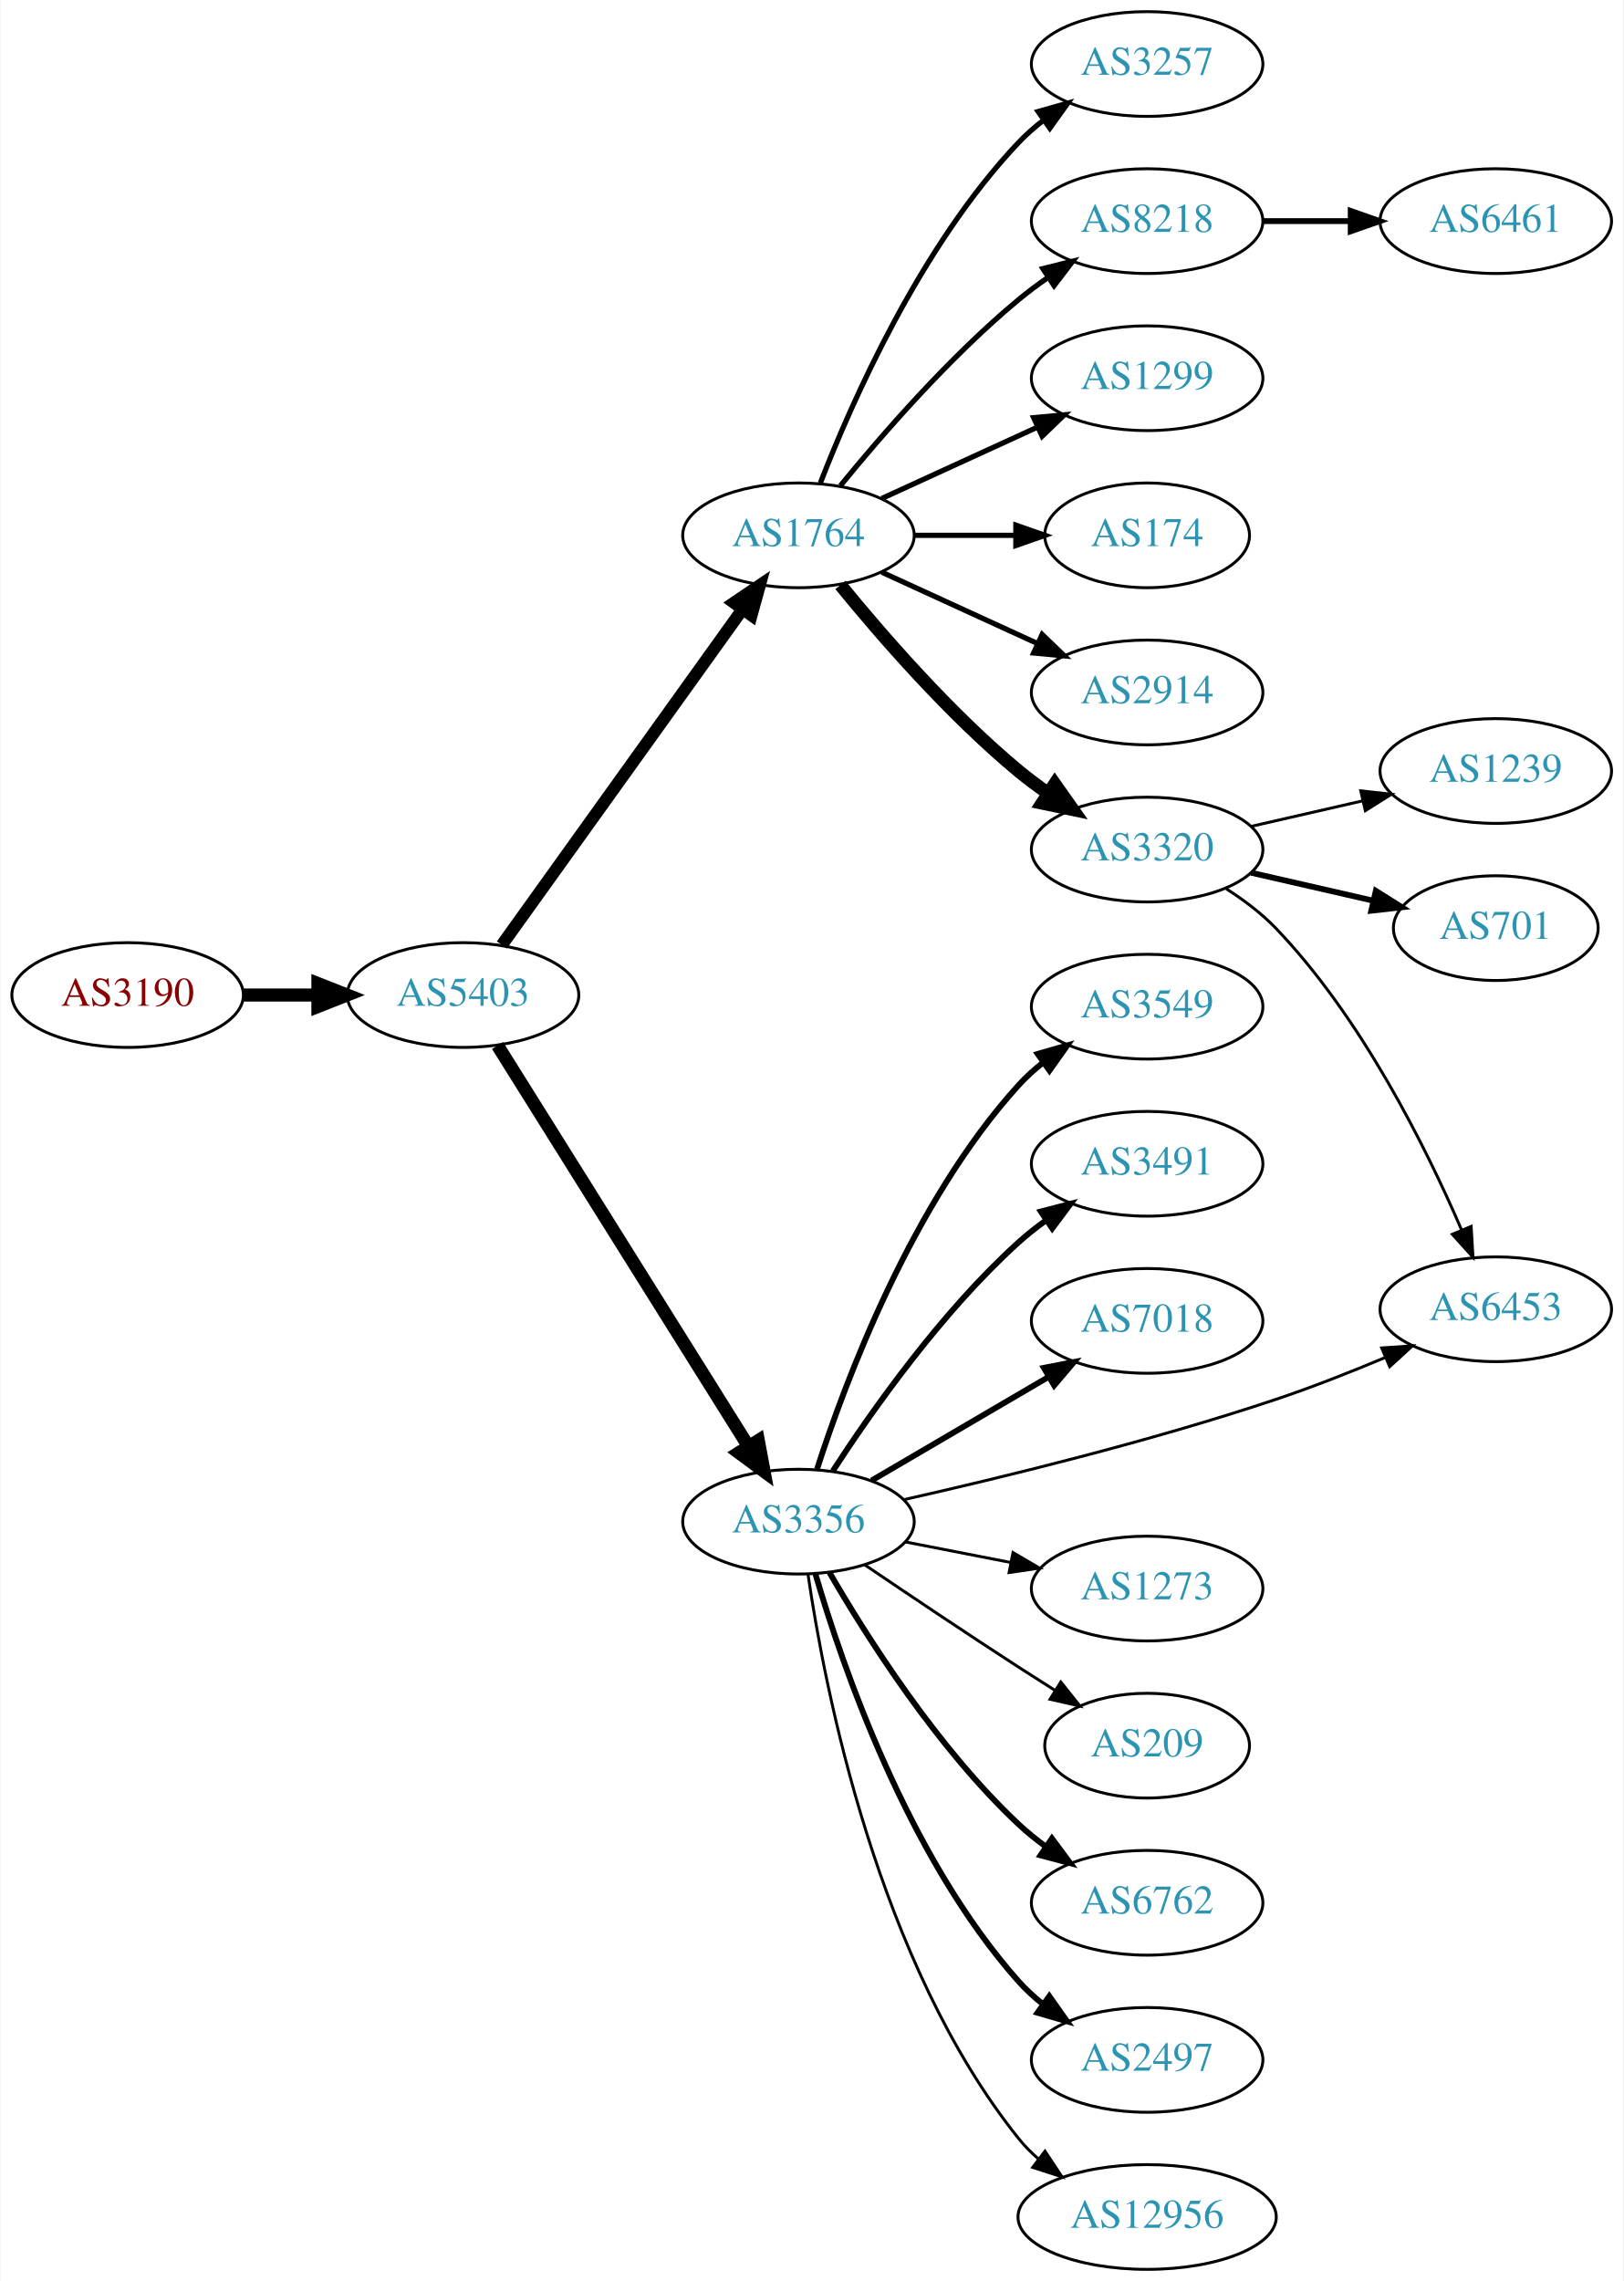
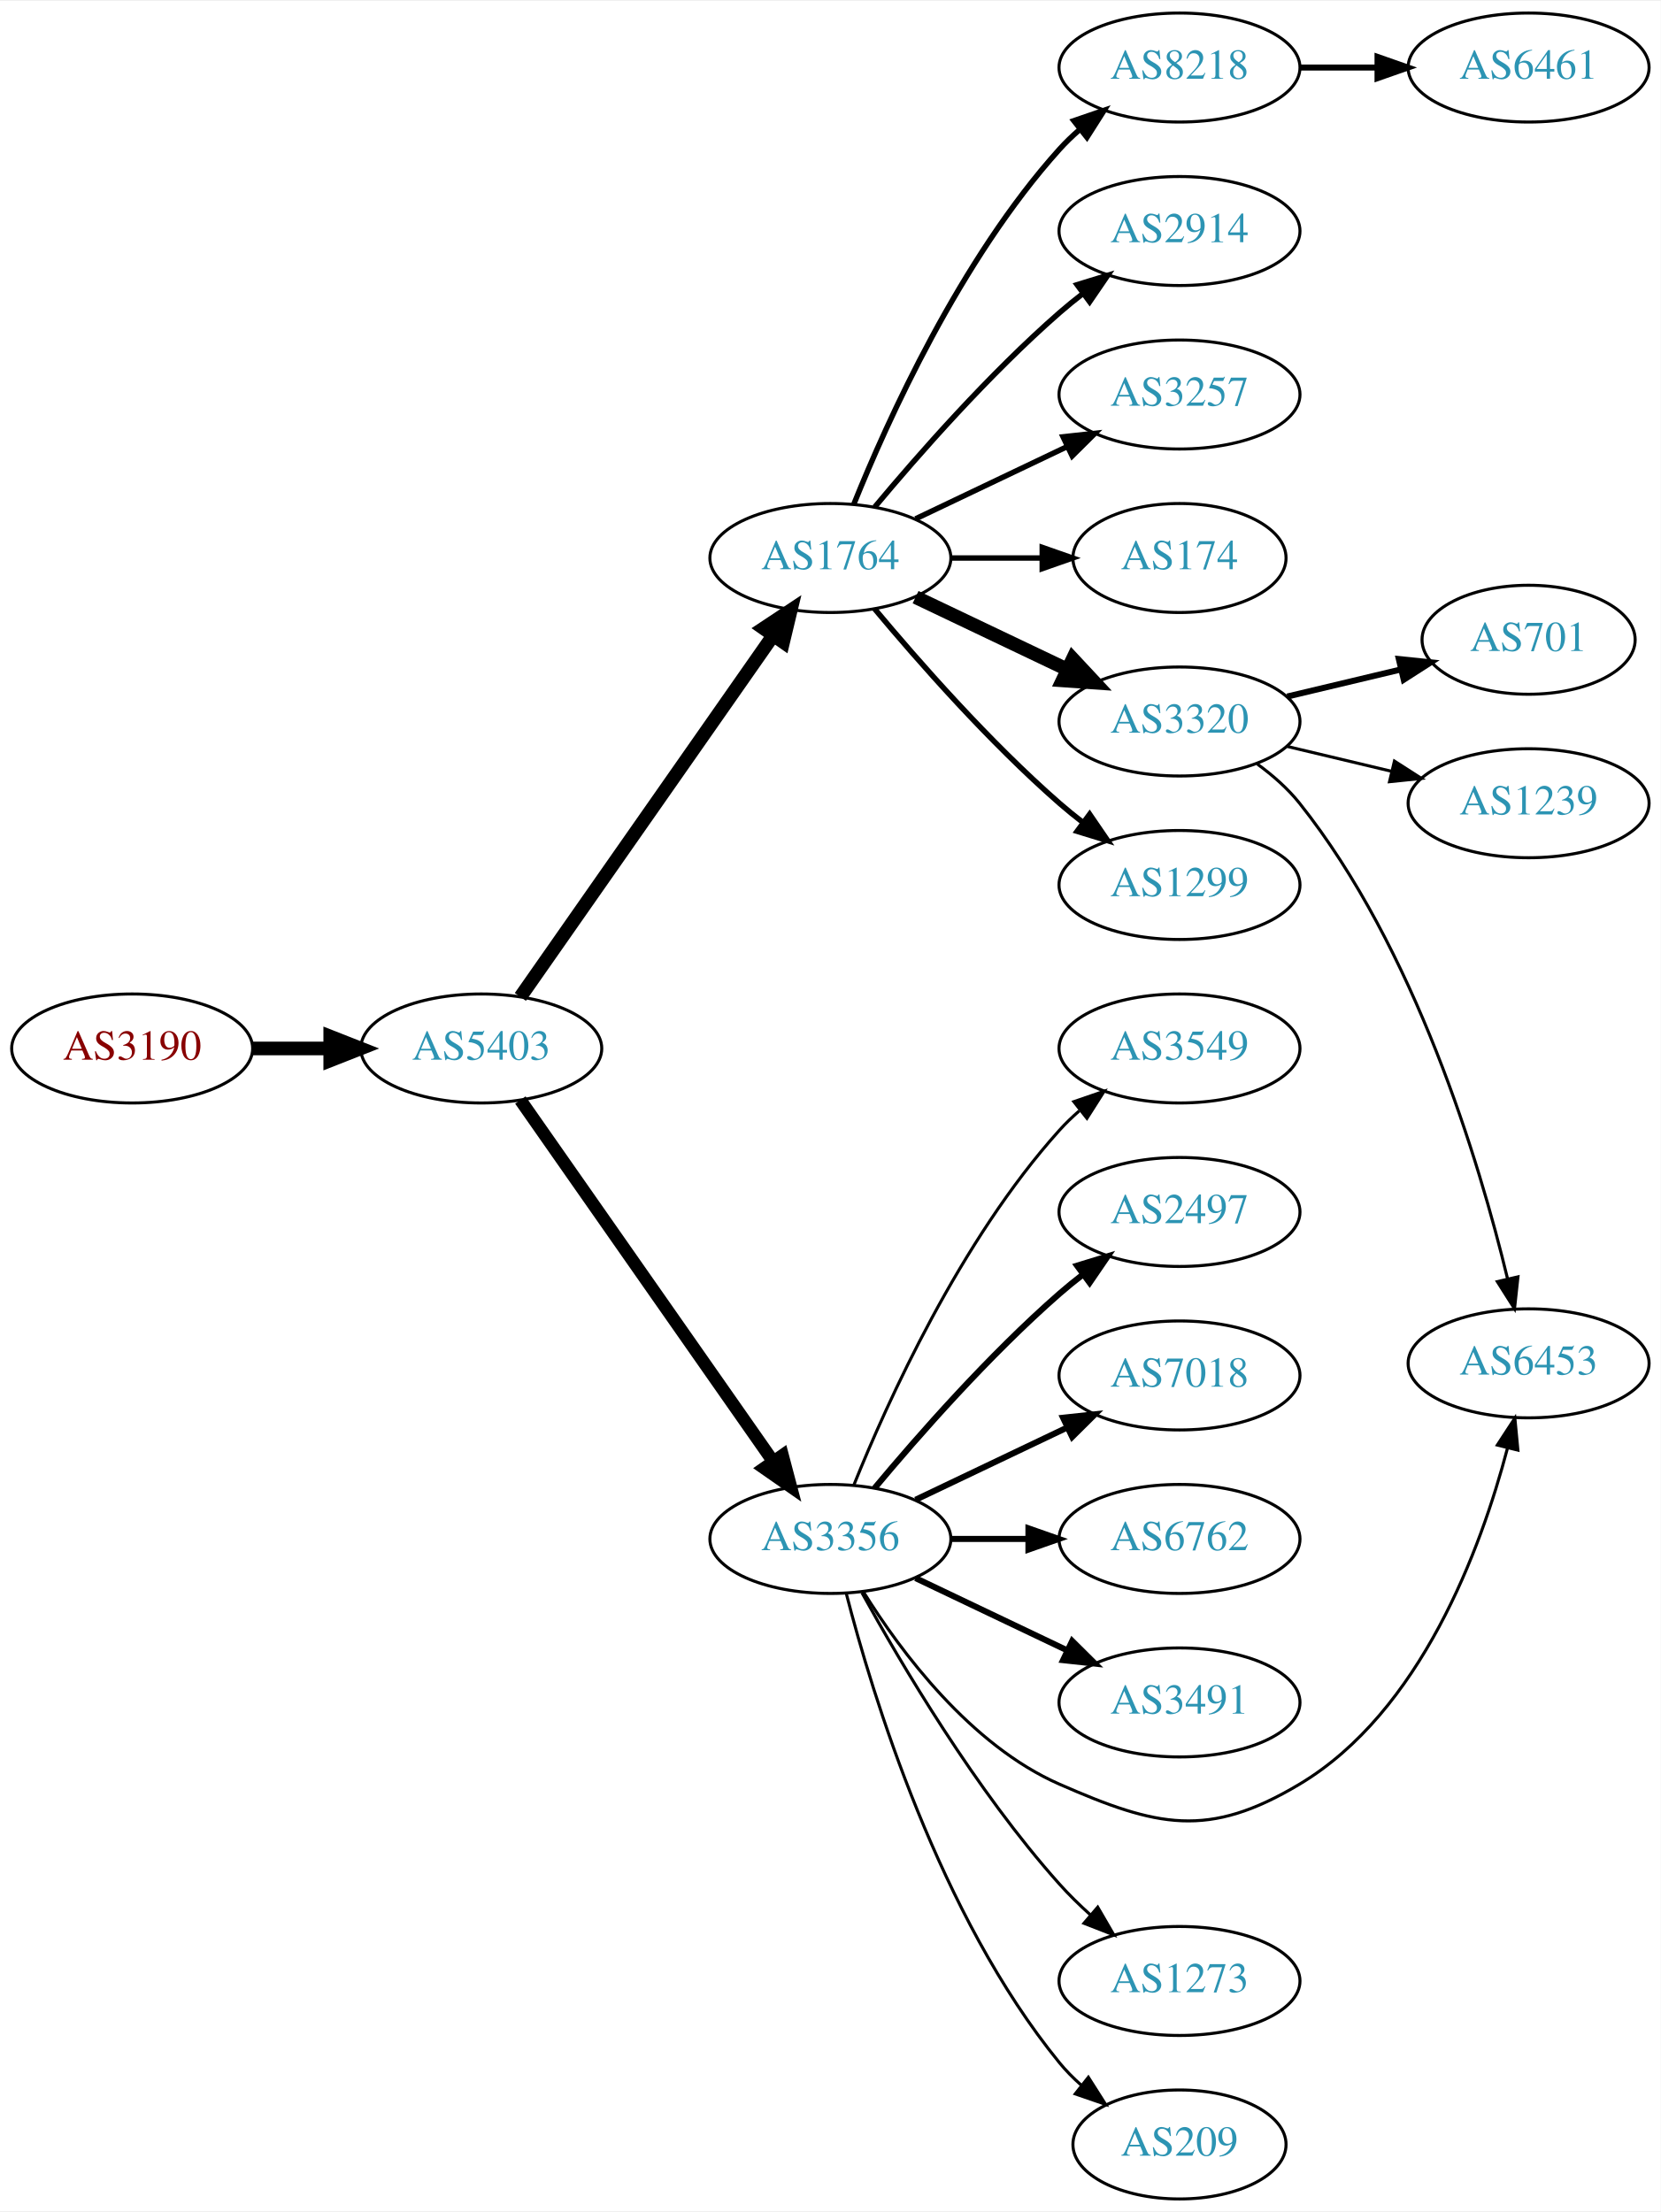
- <svg xmlns="http://www.w3.org/2000/svg" xmlns:xlink="http://www.w3.org/1999/xlink" width="558pt" height="784pt" viewBox="0.00 0.00 557.56 784.00">
-   <g id="graph0" class="graph" transform="scale(1 1) rotate(0) translate(4 780)">
-     <polygon fill="white" stroke="none" points="-4,4 -4,-780 553.564,-780 553.564,4 -4,4" />
+ <svg xmlns="http://www.w3.org/2000/svg" xmlns:xlink="http://www.w3.org/1999/xlink" width="548pt" height="730pt" viewBox="0.00 0.00 548.46 730.00">
+   <g id="graph0" class="graph" transform="scale(1 1) rotate(0) translate(4 726)">
+     <polygon fill="white" stroke="none" points="-4,4 -4,-726 544.465,-726 544.465,4 -4,4" />
    <g id="node1" class="node">
      <g id="a_node1">
        <a xlink:href="/asn/3190" xlink:title="AS3190 ~ 3-S-IT Dienstleistungen GmbH [AT]">
-           <ellipse fill="#ffffff" stroke="black" cx="39.647" cy="-438" rx="39.794" ry="18" />
-           <text text-anchor="middle" x="39.647" y="-434.3" font-family="Times,serif" font-size="14.00" fill="#880000">AS3190</text>
+           <ellipse fill="#ffffff" stroke="black" cx="39.647" cy="-380" rx="39.794" ry="18" />
+           <text text-anchor="middle" x="39.647" y="-376.3" font-family="Times,serif" font-size="14.00" fill="#880000">AS3190</text>
        </a>
      </g>
    </g>
    <g id="node2" class="node">
      <g id="a_node2">
        <a xlink:href="/asn/5403" xlink:title="AS5403 ~ AS5403 [AT]">
-           <ellipse fill="#ffffff" stroke="black" cx="154.939" cy="-438" rx="39.794" ry="18" />
-           <text text-anchor="middle" x="154.939" y="-434.3" font-family="Times,serif" font-size="14.00" fill="#2c94b3">AS5403</text>
+           <ellipse fill="#ffffff" stroke="black" cx="154.939" cy="-380" rx="39.794" ry="18" />
+           <text text-anchor="middle" x="154.939" y="-376.3" font-family="Times,serif" font-size="14.00" fill="#2c94b3">AS5403</text>
        </a>
      </g>
    </g>
    <g id="edge1" class="edge">
-       <path fill="none" stroke="black" stroke-width="4.5" d="M79.319,-438C87.522,-438 96.286,-438 104.818,-438" />
-       <polygon fill="black" stroke="black" stroke-width="4.5" points="105.057,-441.938 115.057,-438 105.057,-434.063 105.057,-441.938" />
+       <path fill="none" stroke="black" stroke-width="4.5" d="M79.319,-380C87.522,-380 96.286,-380 104.818,-380" />
+       <polygon fill="black" stroke="black" stroke-width="4.5" points="105.057,-383.938 115.057,-380 105.057,-376.063 105.057,-383.938" />
    </g>
    <g id="node3" class="node">
      <g id="a_node3">
        <a xlink:href="/asn/1764" xlink:title="AS1764 ~ NEXTLAYER-AS [AT]">
-           <ellipse fill="#ffffff" stroke="black" cx="270.232" cy="-596" rx="39.794" ry="18" />
-           <text text-anchor="middle" x="270.232" y="-592.3" font-family="Times,serif" font-size="14.00" fill="#2c94b3">AS1764</text>
+           <ellipse fill="#ffffff" stroke="black" cx="270.232" cy="-542" rx="39.794" ry="18" />
+           <text text-anchor="middle" x="270.232" y="-538.3" font-family="Times,serif" font-size="14.00" fill="#2c94b3">AS1764</text>
        </a>
      </g>
    </g>
    <g id="edge2" class="edge">
-       <path fill="none" stroke="black" stroke-width="4.219" d="M168.279,-455.21C188.2,-482.99 227.554,-537.874 250.806,-570.302" />
-       <polygon fill="black" stroke="black" stroke-width="4.219" points="248.08,-572.836 256.908,-578.812 254.08,-568.534 248.08,-572.836" />
+       <path fill="none" stroke="black" stroke-width="4.5" d="M167.85,-397.031C187.771,-425.517 227.961,-482.985 251.311,-516.374" />
+       <polygon fill="black" stroke="black" stroke-width="4.5" points="248.183,-518.772 257.141,-524.71 254.637,-514.258 248.183,-518.772" />
    </g>
    <g id="node4" class="node">
      <g id="a_node4">
        <a xlink:href="/asn/3356" xlink:title="AS3356 ~ Level 3 Parent, LLC [US]">
-           <ellipse fill="#ffffff" stroke="black" cx="270.232" cy="-257" rx="39.794" ry="18" />
-           <text text-anchor="middle" x="270.232" y="-253.3" font-family="Times,serif" font-size="14.00" fill="#2c94b3">AS3356</text>
+           <ellipse fill="#ffffff" stroke="black" cx="270.232" cy="-218" rx="39.794" ry="18" />
+           <text text-anchor="middle" x="270.232" y="-214.3" font-family="Times,serif" font-size="14.00" fill="#2c94b3">AS3356</text>
        </a>
      </g>
    </g>
    <g id="edge3" class="edge">
-       <path fill="none" stroke="black" stroke-width="4.5" d="M166.802,-420.645C186.766,-388.751 229.388,-320.657 252.87,-283.141" />
-       <polygon fill="black" stroke="black" stroke-width="4.5" points="256.434,-284.868 258.402,-274.302 249.759,-280.69 256.434,-284.868" />
+       <path fill="none" stroke="black" stroke-width="4.2" d="M167.85,-362.969C187.771,-334.483 227.961,-277.015 251.311,-243.626" />
+       <polygon fill="black" stroke="black" stroke-width="4.2" points="254.421,-245.591 257.141,-235.29 248.398,-241.379 254.421,-245.591" />
    </g>
    <g id="node5" class="node">
      <g id="a_node5">
-         <a xlink:href="/asn/174" xlink:title="AS174 ~ Cogent Communications [US]">
-           <ellipse fill="#ffffff" stroke="black" cx="390.075" cy="-596" rx="35.194" ry="18" />
-           <text text-anchor="middle" x="390.075" y="-592.3" font-family="Times,serif" font-size="14.00" fill="#2c94b3">AS174</text>
+         <a xlink:href="/asn/8218" xlink:title="AS8218 ~ legacy Neotelecoms [FR]">
+           <ellipse fill="#ffffff" stroke="black" cx="385.525" cy="-704" rx="39.794" ry="18" />
+           <text text-anchor="middle" x="385.525" y="-700.3" font-family="Times,serif" font-size="14.00" fill="#2c94b3">AS8218</text>
        </a>
      </g>
    </g>
    <g id="edge4" class="edge">
-       <path fill="none" stroke="black" stroke-width="1.8" d="M310.145,-596C321.232,-596 333.391,-596 344.774,-596" />
-       <polygon fill="black" stroke="black" stroke-width="1.8" points="344.955,-599.5 354.955,-596 344.955,-592.5 344.955,-599.5" />
+       <path fill="none" stroke="black" stroke-width="1.8" d="M277.98,-559.787C289.031,-587.243 313.084,-640.578 345.879,-677 347.881,-679.224 350.1,-681.363 352.432,-683.397" />
+       <polygon fill="black" stroke="black" stroke-width="1.8" points="350.631,-686.433 360.652,-689.873 354.963,-680.935 350.631,-686.433" />
    </g>
    <g id="node6" class="node">
      <g id="a_node6">
        <a xlink:href="/asn/2914" xlink:title="AS2914 ~ NTT America, Inc. [US]">
-           <ellipse fill="#ffffff" stroke="black" cx="390.075" cy="-542" rx="39.794" ry="18" />
-           <text text-anchor="middle" x="390.075" y="-538.3" font-family="Times,serif" font-size="14.00" fill="#2c94b3">AS2914</text>
+           <ellipse fill="#ffffff" stroke="black" cx="385.525" cy="-650" rx="39.794" ry="18" />
+           <text text-anchor="middle" x="385.525" y="-646.3" font-family="Times,serif" font-size="14.00" fill="#2c94b3">AS2914</text>
        </a>
      </g>
    </g>
    <g id="edge5" class="edge">
-       <path fill="none" stroke="black" stroke-width="1.8" d="M298.861,-583.339C314.818,-576.027 335.089,-566.739 352.371,-558.819" />
-       <polygon fill="black" stroke="black" stroke-width="1.8" points="353.986,-561.929 361.619,-554.581 351.07,-555.565 353.986,-561.929" />
+       <path fill="none" stroke="black" stroke-width="1.8" d="M284.862,-558.817C299.145,-575.929 322.691,-602.745 345.879,-623 348.345,-625.154 350.983,-627.294 353.681,-629.372" />
+       <polygon fill="black" stroke="black" stroke-width="1.8" points="351.706,-632.264 361.835,-635.37 355.854,-626.625 351.706,-632.264" />
    </g>
    <g id="node7" class="node">
      <g id="a_node7">
-         <a xlink:href="/asn/3320" xlink:title="AS3320 ~ DTAG [DE]">
-           <ellipse fill="#ffffff" stroke="black" cx="390.075" cy="-488" rx="39.794" ry="18" />
-           <text text-anchor="middle" x="390.075" y="-484.3" font-family="Times,serif" font-size="14.00" fill="#2c94b3">AS3320</text>
+         <a xlink:href="/asn/3257" xlink:title="AS3257 ~ GTT [DE]">
+           <ellipse fill="#ffffff" stroke="black" cx="385.525" cy="-596" rx="39.794" ry="18" />
+           <text text-anchor="middle" x="385.525" y="-592.3" font-family="Times,serif" font-size="14.00" fill="#2c94b3">AS3257</text>
        </a>
      </g>
    </g>
    <g id="edge6" class="edge">
-       <path fill="none" stroke="black" stroke-width="4.5" d="M284.651,-578.935C298.766,-561.625 322.181,-534.655 345.879,-515 349.095,-512.332 352.596,-509.73 356.166,-507.259" />
-       <polygon fill="black" stroke="black" stroke-width="4.5" points="358.33,-510.548 364.523,-501.764 354.004,-503.968 358.33,-510.548" />
+       <path fill="none" stroke="black" stroke-width="1.8" d="M298.369,-554.934C313.363,-562.081 332.184,-571.052 348.407,-578.785" />
+       <polygon fill="black" stroke="black" stroke-width="1.8" points="347.077,-582.028 357.61,-583.171 350.089,-575.709 347.077,-582.028" />
    </g>
    <g id="node8" class="node">
      <g id="a_node8">
-         <a xlink:href="/asn/3257" xlink:title="AS3257 ~ GTT [DE]">
-           <ellipse fill="#ffffff" stroke="black" cx="390.075" cy="-758" rx="39.794" ry="18" />
-           <text text-anchor="middle" x="390.075" y="-754.3" font-family="Times,serif" font-size="14.00" fill="#2c94b3">AS3257</text>
+         <a xlink:href="/asn/174" xlink:title="AS174 ~ Cogent Communications [US]">
+           <ellipse fill="#ffffff" stroke="black" cx="385.525" cy="-542" rx="35.194" ry="18" />
+           <text text-anchor="middle" x="385.525" y="-538.3" font-family="Times,serif" font-size="14.00" fill="#2c94b3">AS174</text>
        </a>
      </g>
    </g>
    <g id="edge7" class="edge">
-       <path fill="none" stroke="black" stroke-width="1.8" d="M277.755,-613.994C288.506,-641.728 312.163,-695.429 345.879,-731 348.465,-733.728 351.382,-736.294 354.45,-738.677" />
-       <polygon fill="black" stroke="black" stroke-width="1.8" points="352.604,-741.658 362.799,-744.543 356.629,-735.93 352.604,-741.658" />
+       <path fill="none" stroke="black" stroke-width="1.8" d="M309.905,-542C319.61,-542 330.101,-542 340.064,-542" />
+       <polygon fill="black" stroke="black" stroke-width="1.8" points="340.2,-545.5 350.2,-542 340.2,-538.5 340.2,-545.5" />
    </g>
    <g id="node9" class="node">
      <g id="a_node9">
-         <a xlink:href="/asn/8218" xlink:title="AS8218 ~ legacy Neotelecoms [FR]">
-           <ellipse fill="#ffffff" stroke="black" cx="390.075" cy="-704" rx="39.794" ry="18" />
-           <text text-anchor="middle" x="390.075" y="-700.3" font-family="Times,serif" font-size="14.00" fill="#2c94b3">AS8218</text>
+         <a xlink:href="/asn/3320" xlink:title="AS3320 ~ DTAG [DE]">
+           <ellipse fill="#ffffff" stroke="black" cx="385.525" cy="-488" rx="39.794" ry="18" />
+           <text text-anchor="middle" x="385.525" y="-484.3" font-family="Times,serif" font-size="14.00" fill="#2c94b3">AS3320</text>
        </a>
      </g>
    </g>
    <g id="edge8" class="edge">
-       <path fill="none" stroke="black" stroke-width="1.8" d="M284.651,-613.065C298.766,-630.375 322.181,-657.345 345.879,-677 349.095,-679.668 352.596,-682.27 356.166,-684.741" />
-       <polygon fill="black" stroke="black" stroke-width="1.8" points="354.244,-687.666 364.523,-690.236 358.09,-681.817 354.244,-687.666" />
+       <path fill="none" stroke="black" stroke-width="4.5" d="M298.369,-529.066C313.363,-521.919 332.184,-512.948 348.407,-505.215" />
+       <polygon fill="black" stroke="black" stroke-width="4.5" points="350.277,-508.686 357.61,-500.829 346.889,-501.577 350.277,-508.686" />
    </g>
    <g id="node10" class="node">
      <g id="a_node10">
        <a xlink:href="/asn/1299" xlink:title="AS1299 ~ Telia Carrier [EU]">
-           <ellipse fill="#ffffff" stroke="black" cx="390.075" cy="-650" rx="39.794" ry="18" />
-           <text text-anchor="middle" x="390.075" y="-646.3" font-family="Times,serif" font-size="14.00" fill="#2c94b3">AS1299</text>
+           <ellipse fill="#ffffff" stroke="black" cx="385.525" cy="-434" rx="39.794" ry="18" />
+           <text text-anchor="middle" x="385.525" y="-430.3" font-family="Times,serif" font-size="14.00" fill="#2c94b3">AS1299</text>
        </a>
      </g>
    </g>
    <g id="edge9" class="edge">
-       <path fill="none" stroke="black" stroke-width="1.8" d="M298.861,-608.661C314.818,-615.973 335.089,-625.261 352.371,-633.181" />
-       <polygon fill="black" stroke="black" stroke-width="1.8" points="351.07,-636.435 361.619,-637.419 353.986,-630.071 351.07,-636.435" />
-     </g>
-     <g id="node11" class="node">
-       <g id="a_node11">
-         <a xlink:href="/asn/6762" xlink:title="AS6762 ~ TELECOM ITALIA SPARKLE S.p.A. [IT]">
-           <ellipse fill="#ffffff" stroke="black" cx="390.075" cy="-126" rx="39.794" ry="18" />
-           <text text-anchor="middle" x="390.075" y="-122.3" font-family="Times,serif" font-size="14.00" fill="#2c94b3">AS6762</text>
-         </a>
-       </g>
-     </g>
-     <g id="edge10" class="edge">
-       <path fill="none" stroke="black" stroke-width="2" d="M280.841,-239.588C293.606,-217.552 317.837,-179.305 345.879,-153 348.771,-150.287 351.976,-147.696 355.295,-145.267" />
-       <polygon fill="black" stroke="black" stroke-width="2" points="357.355,-148.098 363.666,-139.588 353.425,-142.306 357.355,-148.098" />
+       <path fill="none" stroke="black" stroke-width="1.8" d="M284.862,-525.183C299.145,-508.071 322.691,-481.255 345.879,-461 348.345,-458.846 350.983,-456.706 353.681,-454.628" />
+       <polygon fill="black" stroke="black" stroke-width="1.8" points="355.854,-457.375 361.835,-448.63 351.706,-451.736 355.854,-457.375" />
    </g>
    <g id="node12" class="node">
      <g id="a_node12">
-         <a xlink:href="/asn/2497" xlink:title="AS2497 ~ Internet Initiative Japan Inc. [JP]">
-           <ellipse fill="#ffffff" stroke="black" cx="390.075" cy="-72" rx="39.794" ry="18" />
-           <text text-anchor="middle" x="390.075" y="-68.3" font-family="Times,serif" font-size="14.00" fill="#2c94b3">AS2497</text>
+         <a xlink:href="/asn/3549" xlink:title="AS3549 ~ Level 3 Parent, LLC [US]">
+           <ellipse fill="#ffffff" stroke="black" cx="385.525" cy="-380" rx="39.794" ry="18" />
+           <text text-anchor="middle" x="385.525" y="-376.3" font-family="Times,serif" font-size="14.00" fill="#2c94b3">AS3549</text>
        </a>
      </g>
    </g>
    <g id="edge11" class="edge">
-       <path fill="none" stroke="black" stroke-width="2" d="M276.066,-239.003C285.25,-207.549 307.78,-141.851 345.879,-99 348.376,-96.191 351.235,-93.571 354.266,-91.154" />
-       <polygon fill="black" stroke="black" stroke-width="2" points="356.451,-93.894 362.563,-85.24 352.389,-88.194 356.451,-93.894" />
+       <path fill="none" stroke="black" d="M277.98,-235.787C289.031,-263.243 313.084,-316.578 345.879,-353 347.881,-355.224 350.1,-357.363 352.432,-359.397" />
+       <polygon fill="black" stroke="black" points="350.631,-362.433 360.652,-365.873 354.963,-356.935 350.631,-362.433" />
    </g>
    <g id="node13" class="node">
      <g id="a_node13">
-         <a xlink:href="/asn/12956" xlink:title="AS12956 ~ TELXIUS [ES]">
-           <ellipse fill="#ffffff" stroke="black" cx="390.075" cy="-18" rx="44.393" ry="18" />
-           <text text-anchor="middle" x="390.075" y="-14.3" font-family="Times,serif" font-size="14.00" fill="#2c94b3">AS12956</text>
+         <a xlink:href="/asn/2497" xlink:title="AS2497 ~ Internet Initiative Japan Inc. [JP]">
+           <ellipse fill="#ffffff" stroke="black" cx="385.525" cy="-326" rx="39.794" ry="18" />
+           <text text-anchor="middle" x="385.525" y="-322.3" font-family="Times,serif" font-size="14.00" fill="#2c94b3">AS2497</text>
        </a>
      </g>
    </g>
    <g id="edge12" class="edge">
-       <path fill="none" stroke="black" d="M273.51,-238.868C279.247,-199.618 297.456,-105.453 345.879,-45 347.925,-42.446 350.281,-40.066 352.816,-37.864" />
-       <polygon fill="black" stroke="black" points="354.971,-40.623 360.824,-31.791 350.741,-35.045 354.971,-40.623" />
+       <path fill="none" stroke="black" stroke-width="2" d="M284.862,-234.817C299.145,-251.929 322.691,-278.745 345.879,-299 348.345,-301.154 350.983,-303.294 353.681,-305.372" />
+       <polygon fill="black" stroke="black" stroke-width="2" points="351.706,-308.264 361.835,-311.37 355.854,-302.625 351.706,-308.264" />
    </g>
    <g id="node14" class="node">
      <g id="a_node14">
-         <a xlink:href="/asn/3549" xlink:title="AS3549 ~ Level 3 Parent, LLC [US]">
-           <ellipse fill="#ffffff" stroke="black" cx="390.075" cy="-434" rx="39.794" ry="18" />
-           <text text-anchor="middle" x="390.075" y="-430.3" font-family="Times,serif" font-size="14.00" fill="#2c94b3">AS3549</text>
+         <a xlink:href="/asn/7018" xlink:title="AS7018 ~ AT&amp;T Services, Inc. [US]">
+           <ellipse fill="#ffffff" stroke="black" cx="385.525" cy="-272" rx="39.794" ry="18" />
+           <text text-anchor="middle" x="385.525" y="-268.3" font-family="Times,serif" font-size="14.00" fill="#2c94b3">AS7018</text>
        </a>
      </g>
    </g>
    <g id="edge13" class="edge">
-       <path fill="none" stroke="black" stroke-width="2" d="M276.611,-275.038C286.343,-305.249 309.324,-366.72 345.879,-407 348.405,-409.783 351.283,-412.387 354.326,-414.793" />
-       <polygon fill="black" stroke="black" stroke-width="2" points="352.458,-417.759 362.64,-420.691 356.509,-412.05 352.458,-417.759" />
+       <path fill="none" stroke="black" stroke-width="2" d="M298.369,-230.934C313.363,-238.081 332.184,-247.052 348.407,-254.785" />
+       <polygon fill="black" stroke="black" stroke-width="2" points="347.077,-258.028 357.61,-259.171 350.089,-251.709 347.077,-258.028" />
    </g>
    <g id="node15" class="node">
      <g id="a_node15">
-         <a xlink:href="/asn/3491" xlink:title="AS3491 ~ PCCW Global, Inc. [US]">
-           <ellipse fill="#ffffff" stroke="black" cx="390.075" cy="-380" rx="39.794" ry="18" />
-           <text text-anchor="middle" x="390.075" y="-376.3" font-family="Times,serif" font-size="14.00" fill="#2c94b3">AS3491</text>
+         <a xlink:href="/asn/6762" xlink:title="AS6762 ~ TELECOM ITALIA SPARKLE S.p.A. [IT]">
+           <ellipse fill="#ffffff" stroke="black" cx="385.525" cy="-218" rx="39.794" ry="18" />
+           <text text-anchor="middle" x="385.525" y="-214.3" font-family="Times,serif" font-size="14.00" fill="#2c94b3">AS6762</text>
        </a>
      </g>
    </g>
    <g id="edge14" class="edge">
-       <path fill="none" stroke="black" stroke-width="2" d="M282.059,-274.443C295.345,-294.913 319.393,-329.093 345.879,-353 348.823,-355.657 352.061,-358.212 355.4,-360.619" />
-       <polygon fill="black" stroke="black" stroke-width="2" points="353.546,-363.59 363.796,-366.27 357.455,-357.783 353.546,-363.59" />
+       <path fill="none" stroke="black" stroke-width="2" d="M309.905,-218C318.108,-218 326.872,-218 335.404,-218" />
+       <polygon fill="black" stroke="black" stroke-width="2" points="335.643,-221.5 345.643,-218 335.643,-214.5 335.643,-221.5" />
    </g>
    <g id="node16" class="node">
      <g id="a_node16">
-         <a xlink:href="/asn/7018" xlink:title="AS7018 ~ AT&amp;T Services, Inc. [US]">
-           <ellipse fill="#ffffff" stroke="black" cx="390.075" cy="-326" rx="39.794" ry="18" />
-           <text text-anchor="middle" x="390.075" y="-322.3" font-family="Times,serif" font-size="14.00" fill="#2c94b3">AS7018</text>
+         <a xlink:href="/asn/3491" xlink:title="AS3491 ~ PCCW Global, Inc. [US]">
+           <ellipse fill="#ffffff" stroke="black" cx="385.525" cy="-164" rx="39.794" ry="18" />
+           <text text-anchor="middle" x="385.525" y="-160.3" font-family="Times,serif" font-size="14.00" fill="#2c94b3">AS3491</text>
        </a>
      </g>
    </g>
    <g id="edge15" class="edge">
-       <path fill="none" stroke="black" stroke-width="2" d="M295.364,-271.13C312.919,-281.409 336.894,-295.447 356.199,-306.75" />
-       <polygon fill="black" stroke="black" stroke-width="2" points="354.578,-309.857 364.976,-311.889 358.115,-303.816 354.578,-309.857" />
+       <path fill="none" stroke="black" stroke-width="2" d="M298.369,-205.066C313.363,-197.919 332.184,-188.948 348.407,-181.215" />
+       <polygon fill="black" stroke="black" stroke-width="2" points="350.089,-184.291 357.61,-176.829 347.077,-177.972 350.089,-184.291" />
    </g>
    <g id="node17" class="node">
      <g id="a_node17">
        <a xlink:href="/asn/6453" xlink:title="AS6453 ~ TATA COMMUNICATIONS (AMERICA) INC [US]">
-           <ellipse fill="#ffffff" stroke="black" cx="509.918" cy="-330" rx="39.794" ry="18" />
-           <text text-anchor="middle" x="509.918" y="-326.3" font-family="Times,serif" font-size="14.00" fill="#2c94b3">AS6453</text>
+           <ellipse fill="#ffffff" stroke="black" cx="500.818" cy="-276" rx="39.794" ry="18" />
+           <text text-anchor="middle" x="500.818" y="-272.3" font-family="Times,serif" font-size="14.00" fill="#2c94b3">AS6453</text>
        </a>
      </g>
    </g>
    <g id="edge16" class="edge">
-       <path fill="none" stroke="black" d="M306.316,-264.524C339.618,-272.021 390.891,-284.486 434.271,-299 446.767,-303.181 460.138,-308.465 472.062,-313.481" />
-       <polygon fill="black" stroke="black" points="470.699,-316.705 481.27,-317.42 473.453,-310.269 470.699,-316.705" />
+       <path fill="none" stroke="black" d="M281.199,-200.438C293.502,-180.751 316.454,-149.897 345.879,-137 378.156,-122.852 394.927,-118.912 425.172,-137 465.264,-160.977 485.067,-214.696 493.82,-247.889" />
+       <polygon fill="black" stroke="black" points="490.492,-249.01 496.286,-257.881 497.288,-247.333 490.492,-249.01" />
    </g>
    <g id="node18" class="node">
      <g id="a_node18">
        <a xlink:href="/asn/1273" xlink:title="AS1273 ~ Vodafone Group PLC [EU]">
-           <ellipse fill="#ffffff" stroke="black" cx="390.075" cy="-234" rx="39.794" ry="18" />
-           <text text-anchor="middle" x="390.075" y="-230.3" font-family="Times,serif" font-size="14.00" fill="#2c94b3">AS1273</text>
+           <ellipse fill="#ffffff" stroke="black" cx="385.525" cy="-72" rx="39.794" ry="18" />
+           <text text-anchor="middle" x="385.525" y="-68.3" font-family="Times,serif" font-size="14.00" fill="#2c94b3">AS1273</text>
        </a>
      </g>
    </g>
    <g id="edge17" class="edge">
-       <path fill="none" stroke="black" d="M306.909,-250.037C318.34,-247.806 331.162,-245.303 343.216,-242.951" />
-       <polygon fill="black" stroke="black" points="343.969,-246.37 353.113,-241.019 342.628,-239.499 343.969,-246.37" />
+       <path fill="none" stroke="black" d="M280.636,-200.253C293.536,-176.804 318.287,-134.865 345.879,-104 348.967,-100.546 352.44,-97.146 356.005,-93.926" />
+       <polygon fill="black" stroke="black" points="358.522,-96.379 363.841,-87.216 353.969,-91.061 358.522,-96.379" />
    </g>
    <g id="node19" class="node">
      <g id="a_node19">
        <a xlink:href="/asn/209" xlink:title="AS209 ~ CenturyLink Communications, LLC [US]">
-           <ellipse fill="#ffffff" stroke="black" cx="390.075" cy="-180" rx="35.194" ry="18" />
-           <text text-anchor="middle" x="390.075" y="-176.3" font-family="Times,serif" font-size="14.00" fill="#2c94b3">AS209</text>
+           <ellipse fill="#ffffff" stroke="black" cx="385.525" cy="-18" rx="35.194" ry="18" />
+           <text text-anchor="middle" x="385.525" y="-14.3" font-family="Times,serif" font-size="14.00" fill="#2c94b3">AS209</text>
        </a>
      </g>
    </g>
    <g id="edge18" class="edge">
-       <path fill="none" stroke="black" d="M292.996,-242.159C307.822,-232.114 327.939,-218.611 345.879,-207 349.935,-204.375 354.226,-201.641 358.468,-198.964" />
-       <polygon fill="black" stroke="black" points="360.404,-201.881 367.015,-193.602 356.684,-195.952 360.404,-201.881" />
+       <path fill="none" stroke="black" d="M275.453,-200.095C284.043,-166.648 306.184,-93.671 345.879,-45 348,-42.4 350.433,-39.939 353.023,-37.642" />
+       <polygon fill="black" stroke="black" points="355.432,-40.199 361.113,-31.256 351.095,-34.704 355.432,-40.199" />
+     </g>
+     <g id="node11" class="node">
+       <g id="a_node11">
+         <a xlink:href="/asn/6461" xlink:title="AS6461 ~ Zayo Bandwidth [US]">
+           <ellipse fill="#ffffff" stroke="black" cx="500.818" cy="-704" rx="39.794" ry="18" />
+           <text text-anchor="middle" x="500.818" y="-700.3" font-family="Times,serif" font-size="14.00" fill="#2c94b3">AS6461</text>
+         </a>
+       </g>
+     </g>
+     <g id="edge10" class="edge">
+       <path fill="none" stroke="black" stroke-width="2" d="M425.198,-704C433.401,-704 442.165,-704 450.697,-704" />
+       <polygon fill="black" stroke="black" stroke-width="2" points="450.936,-707.5 460.936,-704 450.936,-700.5 450.936,-707.5" />
    </g>
    <g id="edge21" class="edge">
-       <path fill="none" stroke="black" d="M417.304,-474.499C423.315,-470.654 429.371,-466.104 434.271,-461 463.786,-430.259 485.95,-385.636 498.177,-357.221" />
-       <polygon fill="black" stroke="black" points="501.448,-358.471 502.082,-347.895 494.991,-355.767 501.448,-358.471" />
+       <path fill="none" stroke="black" d="M411.231,-473.944C416.318,-470.224 421.298,-465.867 425.172,-461 463.418,-412.947 484.496,-342.699 493.838,-304.062" />
+       <polygon fill="black" stroke="black" points="497.311,-304.58 496.167,-294.047 490.493,-302.994 497.311,-304.58" />
    </g>
    <g id="node20" class="node">
      <g id="a_node20">
        <a xlink:href="/asn/701" xlink:title="AS701 ~ UUNET [US]">
-           <ellipse fill="#ffffff" stroke="black" cx="509.918" cy="-461" rx="35.194" ry="18" />
-           <text text-anchor="middle" x="509.918" y="-457.3" font-family="Times,serif" font-size="14.00" fill="#2c94b3">AS701</text>
+           <ellipse fill="#ffffff" stroke="black" cx="500.818" cy="-515" rx="35.194" ry="18" />
+           <text text-anchor="middle" x="500.818" y="-511.3" font-family="Times,serif" font-size="14.00" fill="#2c94b3">AS701</text>
        </a>
      </g>
    </g>
    <g id="edge19" class="edge">
-       <path fill="none" stroke="black" stroke-width="2" d="M425.794,-480.045C438.887,-477.045 453.909,-473.604 467.55,-470.478" />
-       <polygon fill="black" stroke="black" stroke-width="2" points="468.691,-473.807 477.657,-468.162 467.128,-466.984 468.691,-473.807" />
+       <path fill="none" stroke="black" stroke-width="2" d="M421.133,-496.248C432.927,-499.058 446.232,-502.229 458.499,-505.153" />
+       <polygon fill="black" stroke="black" stroke-width="2" points="457.965,-508.624 468.504,-507.537 459.588,-501.814 457.965,-508.624" />
    </g>
    <g id="node21" class="node">
      <g id="a_node21">
        <a xlink:href="/asn/1239" xlink:title="AS1239 ~ Sprint [US]">
-           <ellipse fill="#ffffff" stroke="black" cx="509.918" cy="-515" rx="39.794" ry="18" />
-           <text text-anchor="middle" x="509.918" y="-511.3" font-family="Times,serif" font-size="14.00" fill="#2c94b3">AS1239</text>
+           <ellipse fill="#ffffff" stroke="black" cx="500.818" cy="-461" rx="39.794" ry="18" />
+           <text text-anchor="middle" x="500.818" y="-457.3" font-family="Times,serif" font-size="14.00" fill="#2c94b3">AS1239</text>
        </a>
      </g>
    </g>
    <g id="edge20" class="edge">
-       <path fill="none" stroke="black" d="M425.794,-495.955C437.794,-498.704 451.415,-501.825 464.108,-504.733" />
-       <polygon fill="black" stroke="black" points="463.51,-508.187 474.039,-507.009 465.073,-501.364 463.51,-508.187" />
-     </g>
-     <g id="node22" class="node">
-       <g id="a_node22">
-         <a xlink:href="/asn/6461" xlink:title="AS6461 ~ Zayo Bandwidth [US]">
-           <ellipse fill="#ffffff" stroke="black" cx="509.918" cy="-704" rx="39.794" ry="18" />
-           <text text-anchor="middle" x="509.918" y="-700.3" font-family="Times,serif" font-size="14.00" fill="#2c94b3">AS6461</text>
-         </a>
-       </g>
-     </g>
-     <g id="edge22" class="edge">
-       <path fill="none" stroke="black" stroke-width="2" d="M429.988,-704C439.541,-704 449.891,-704 459.853,-704" />
-       <polygon fill="black" stroke="black" stroke-width="2" points="460.046,-707.5 470.046,-704 460.046,-700.5 460.046,-707.5" />
+       <path fill="none" stroke="black" d="M421.133,-479.752C432.004,-477.162 444.158,-474.265 455.601,-471.538" />
+       <polygon fill="black" stroke="black" points="456.507,-474.92 465.423,-469.197 454.884,-468.111 456.507,-474.92" />
    </g>
  </g>
</svg>
